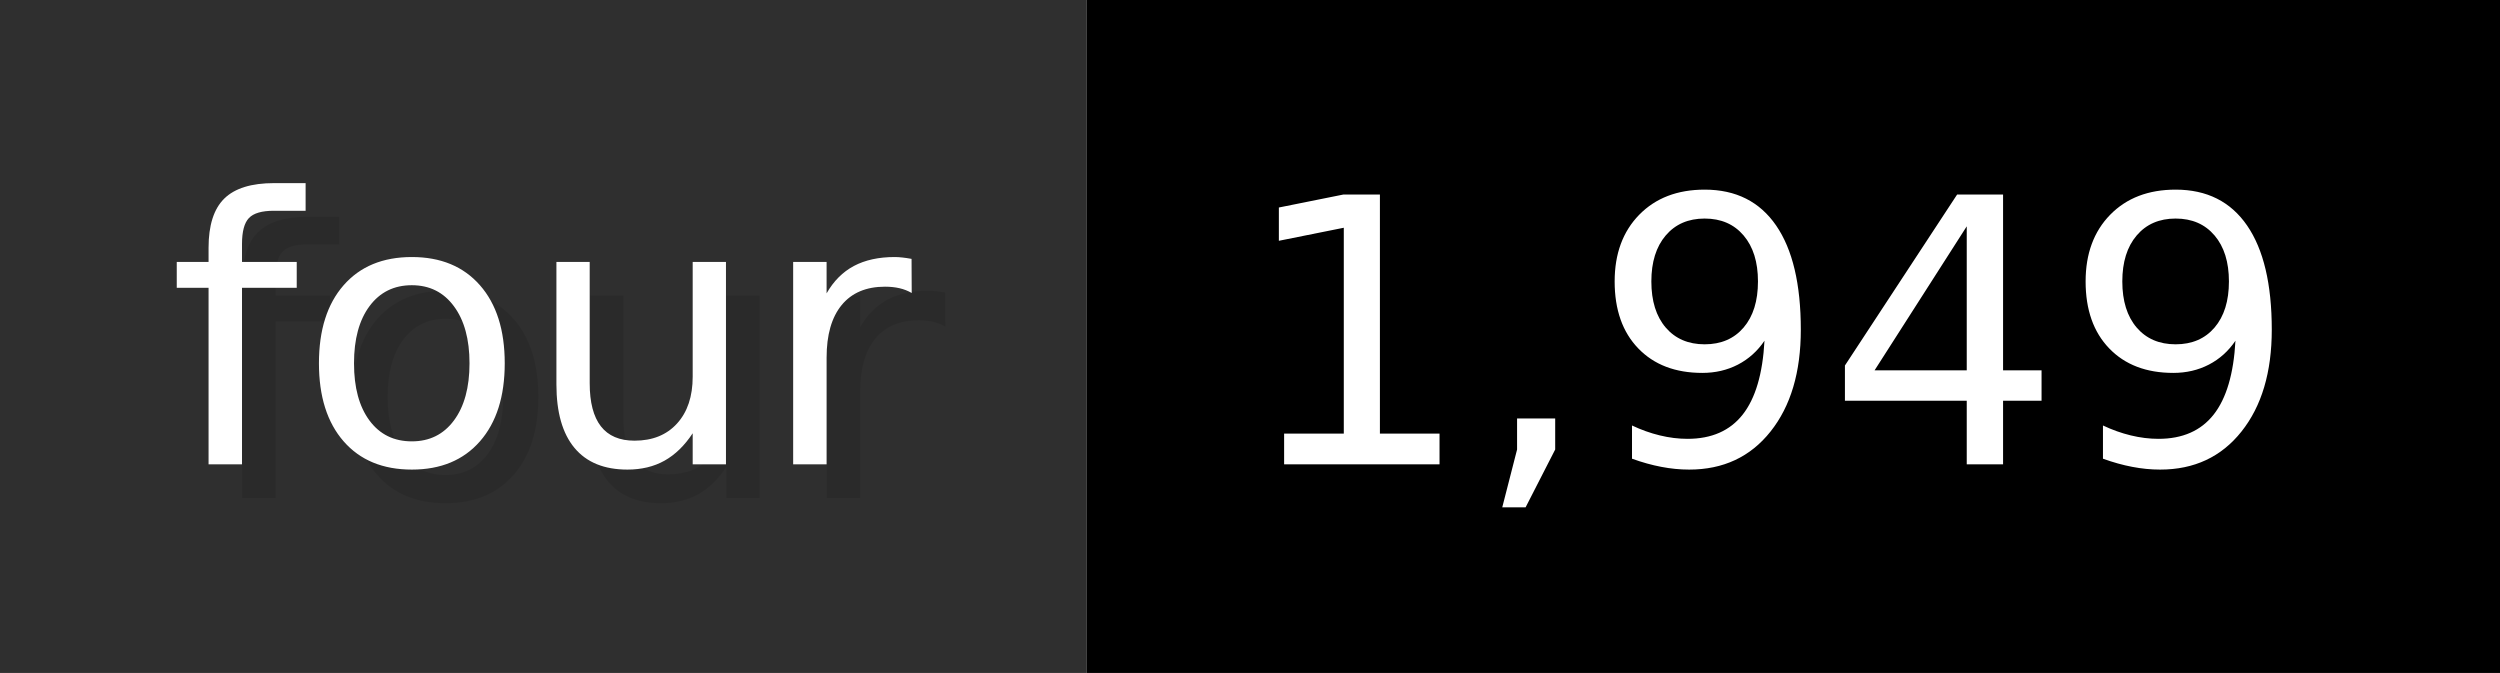
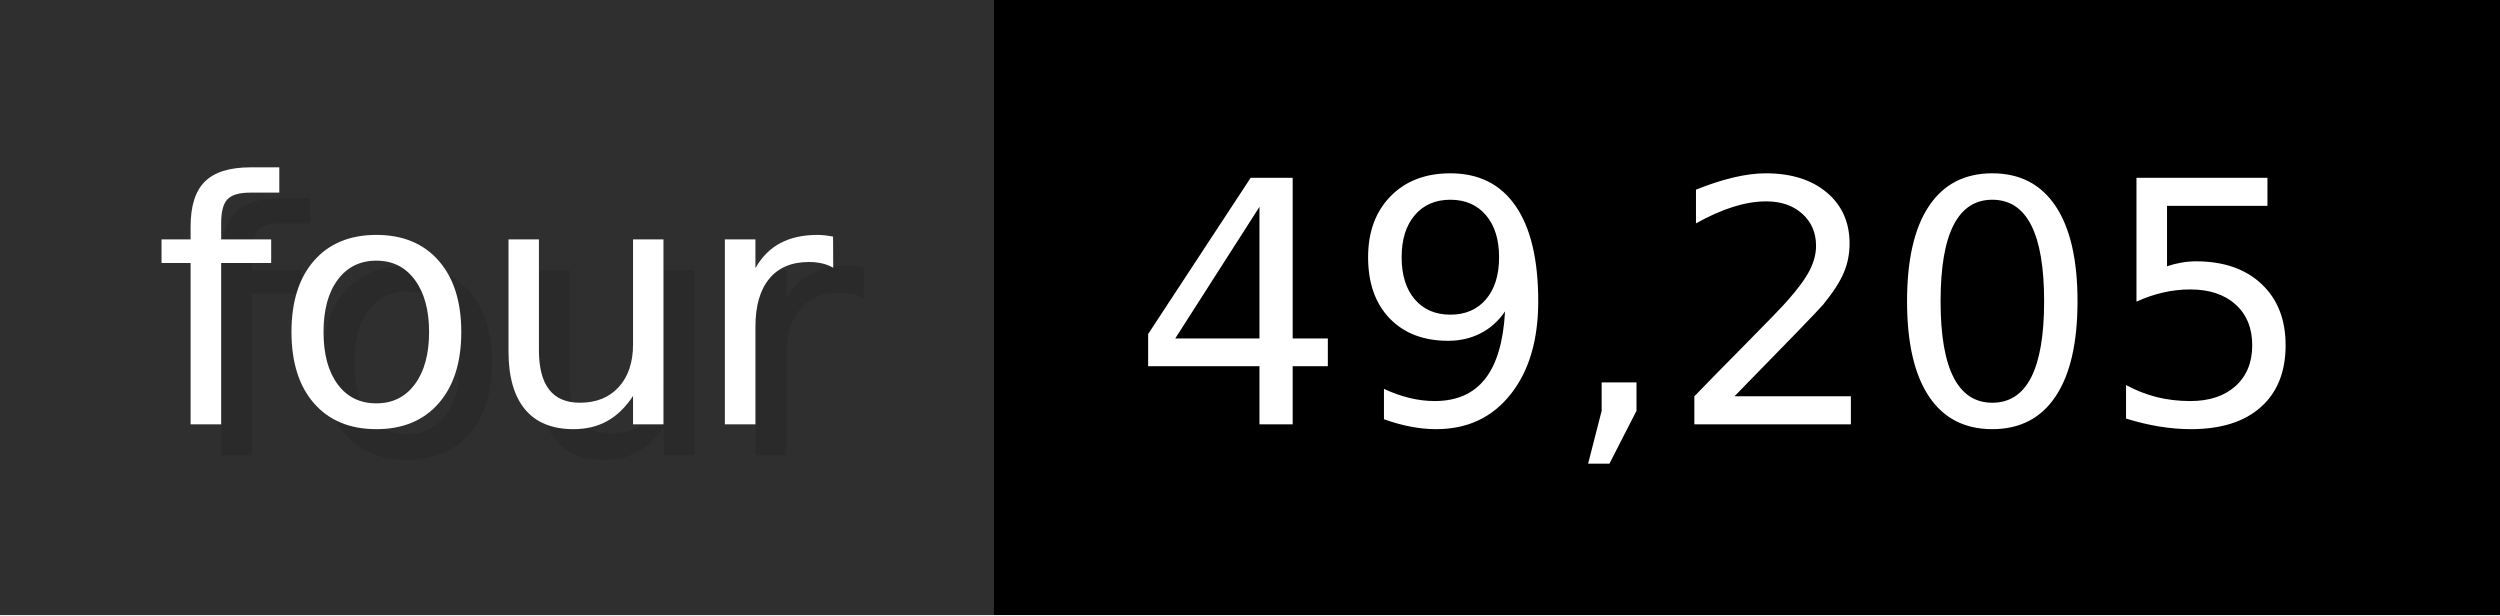
- <svg xmlns="http://www.w3.org/2000/svg" width="74.3" height="20" viewBox="0 0 743 200" role="img" aria-label="four: 1,949">
+ <svg xmlns="http://www.w3.org/2000/svg" width="81.3" height="20" viewBox="0 0 813 200" role="img" aria-label="four: 49,205">
  <g>
    <rect fill="#2F2F2F" width="323" height="200" />
-     <rect fill="#" x="323" width="420" height="200" />
+     <rect fill="#" x="323" width="490" height="200" />
  </g>
  <g aria-hidden="true" fill="#fff" text-anchor="start" font-family="Verdana,DejaVu Sans,sans-serif" font-size="110">
    <text x="60" y="148" textLength="223" fill="#000" opacity="0.1">four</text>
    <text x="50" y="138" textLength="223">four</text>
-     <text x="378" y="148" textLength="320" fill="#000" opacity="0.1">1,949</text>
-     <text x="368" y="138" textLength="320">1,949</text>
+     <text x="378" y="148" textLength="390" fill="#000" opacity="0.1">49,205</text>
+     <text x="368" y="138" textLength="390">49,205</text>
  </g>
</svg>
